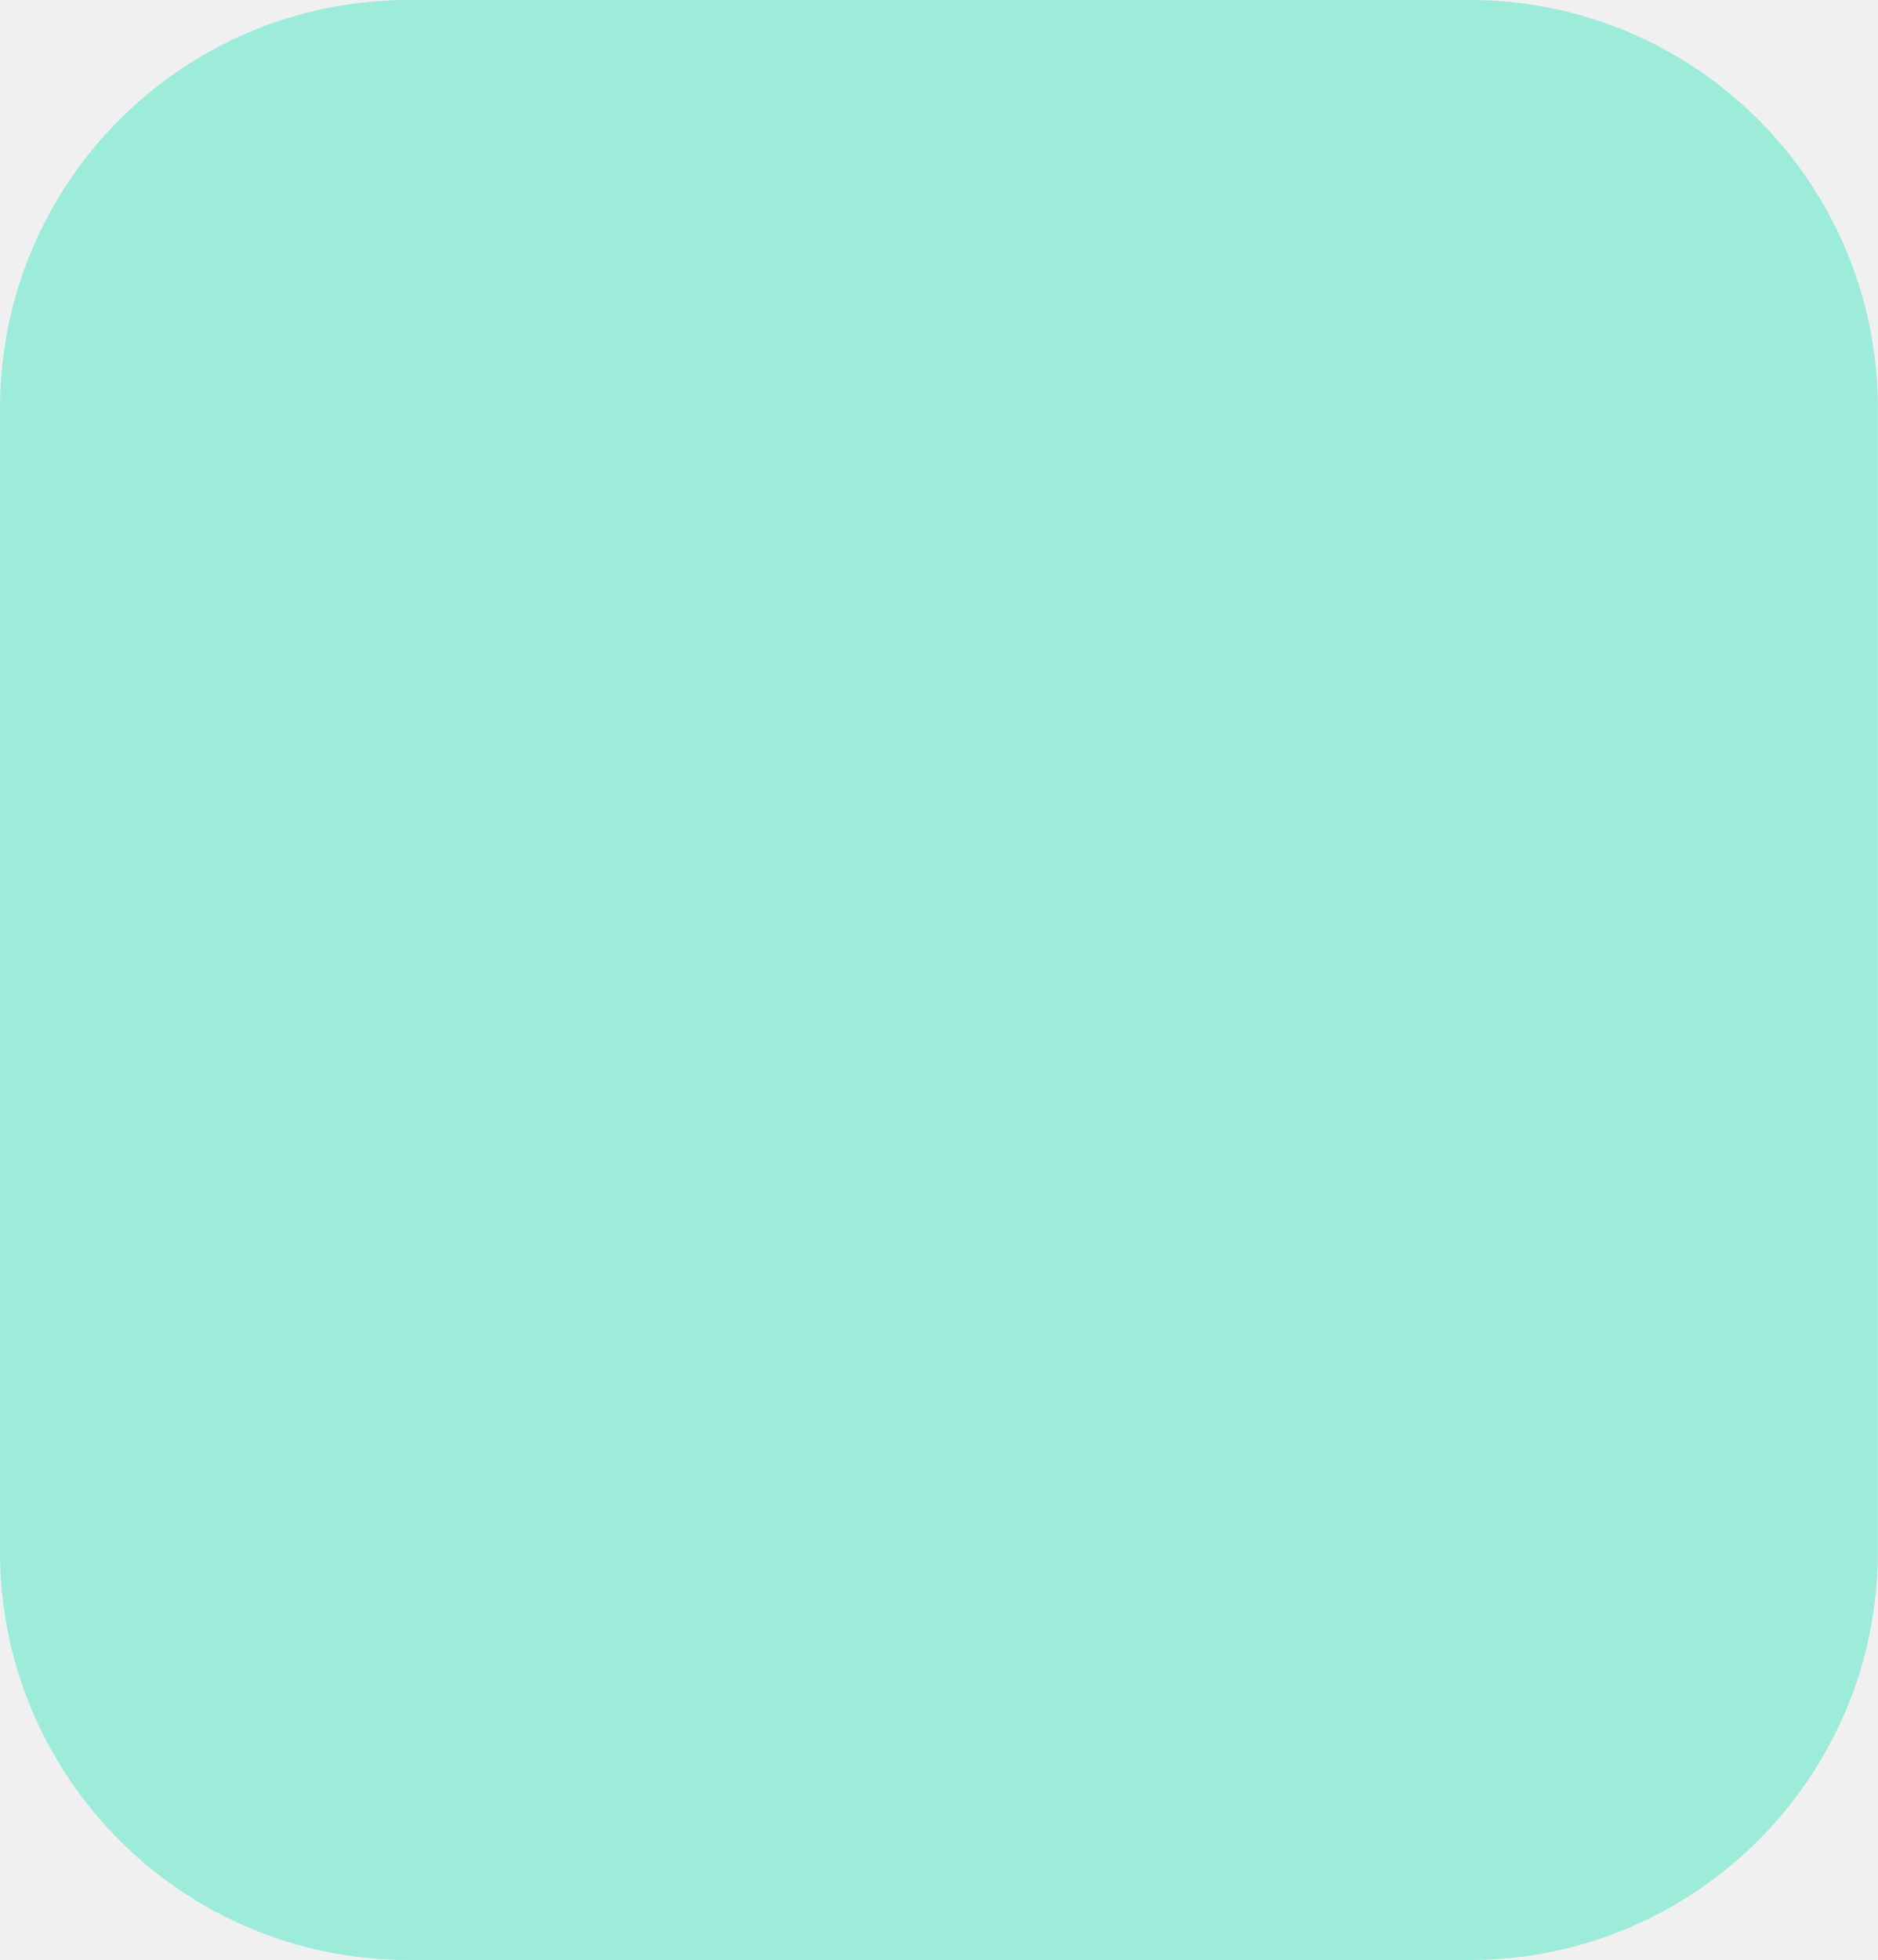
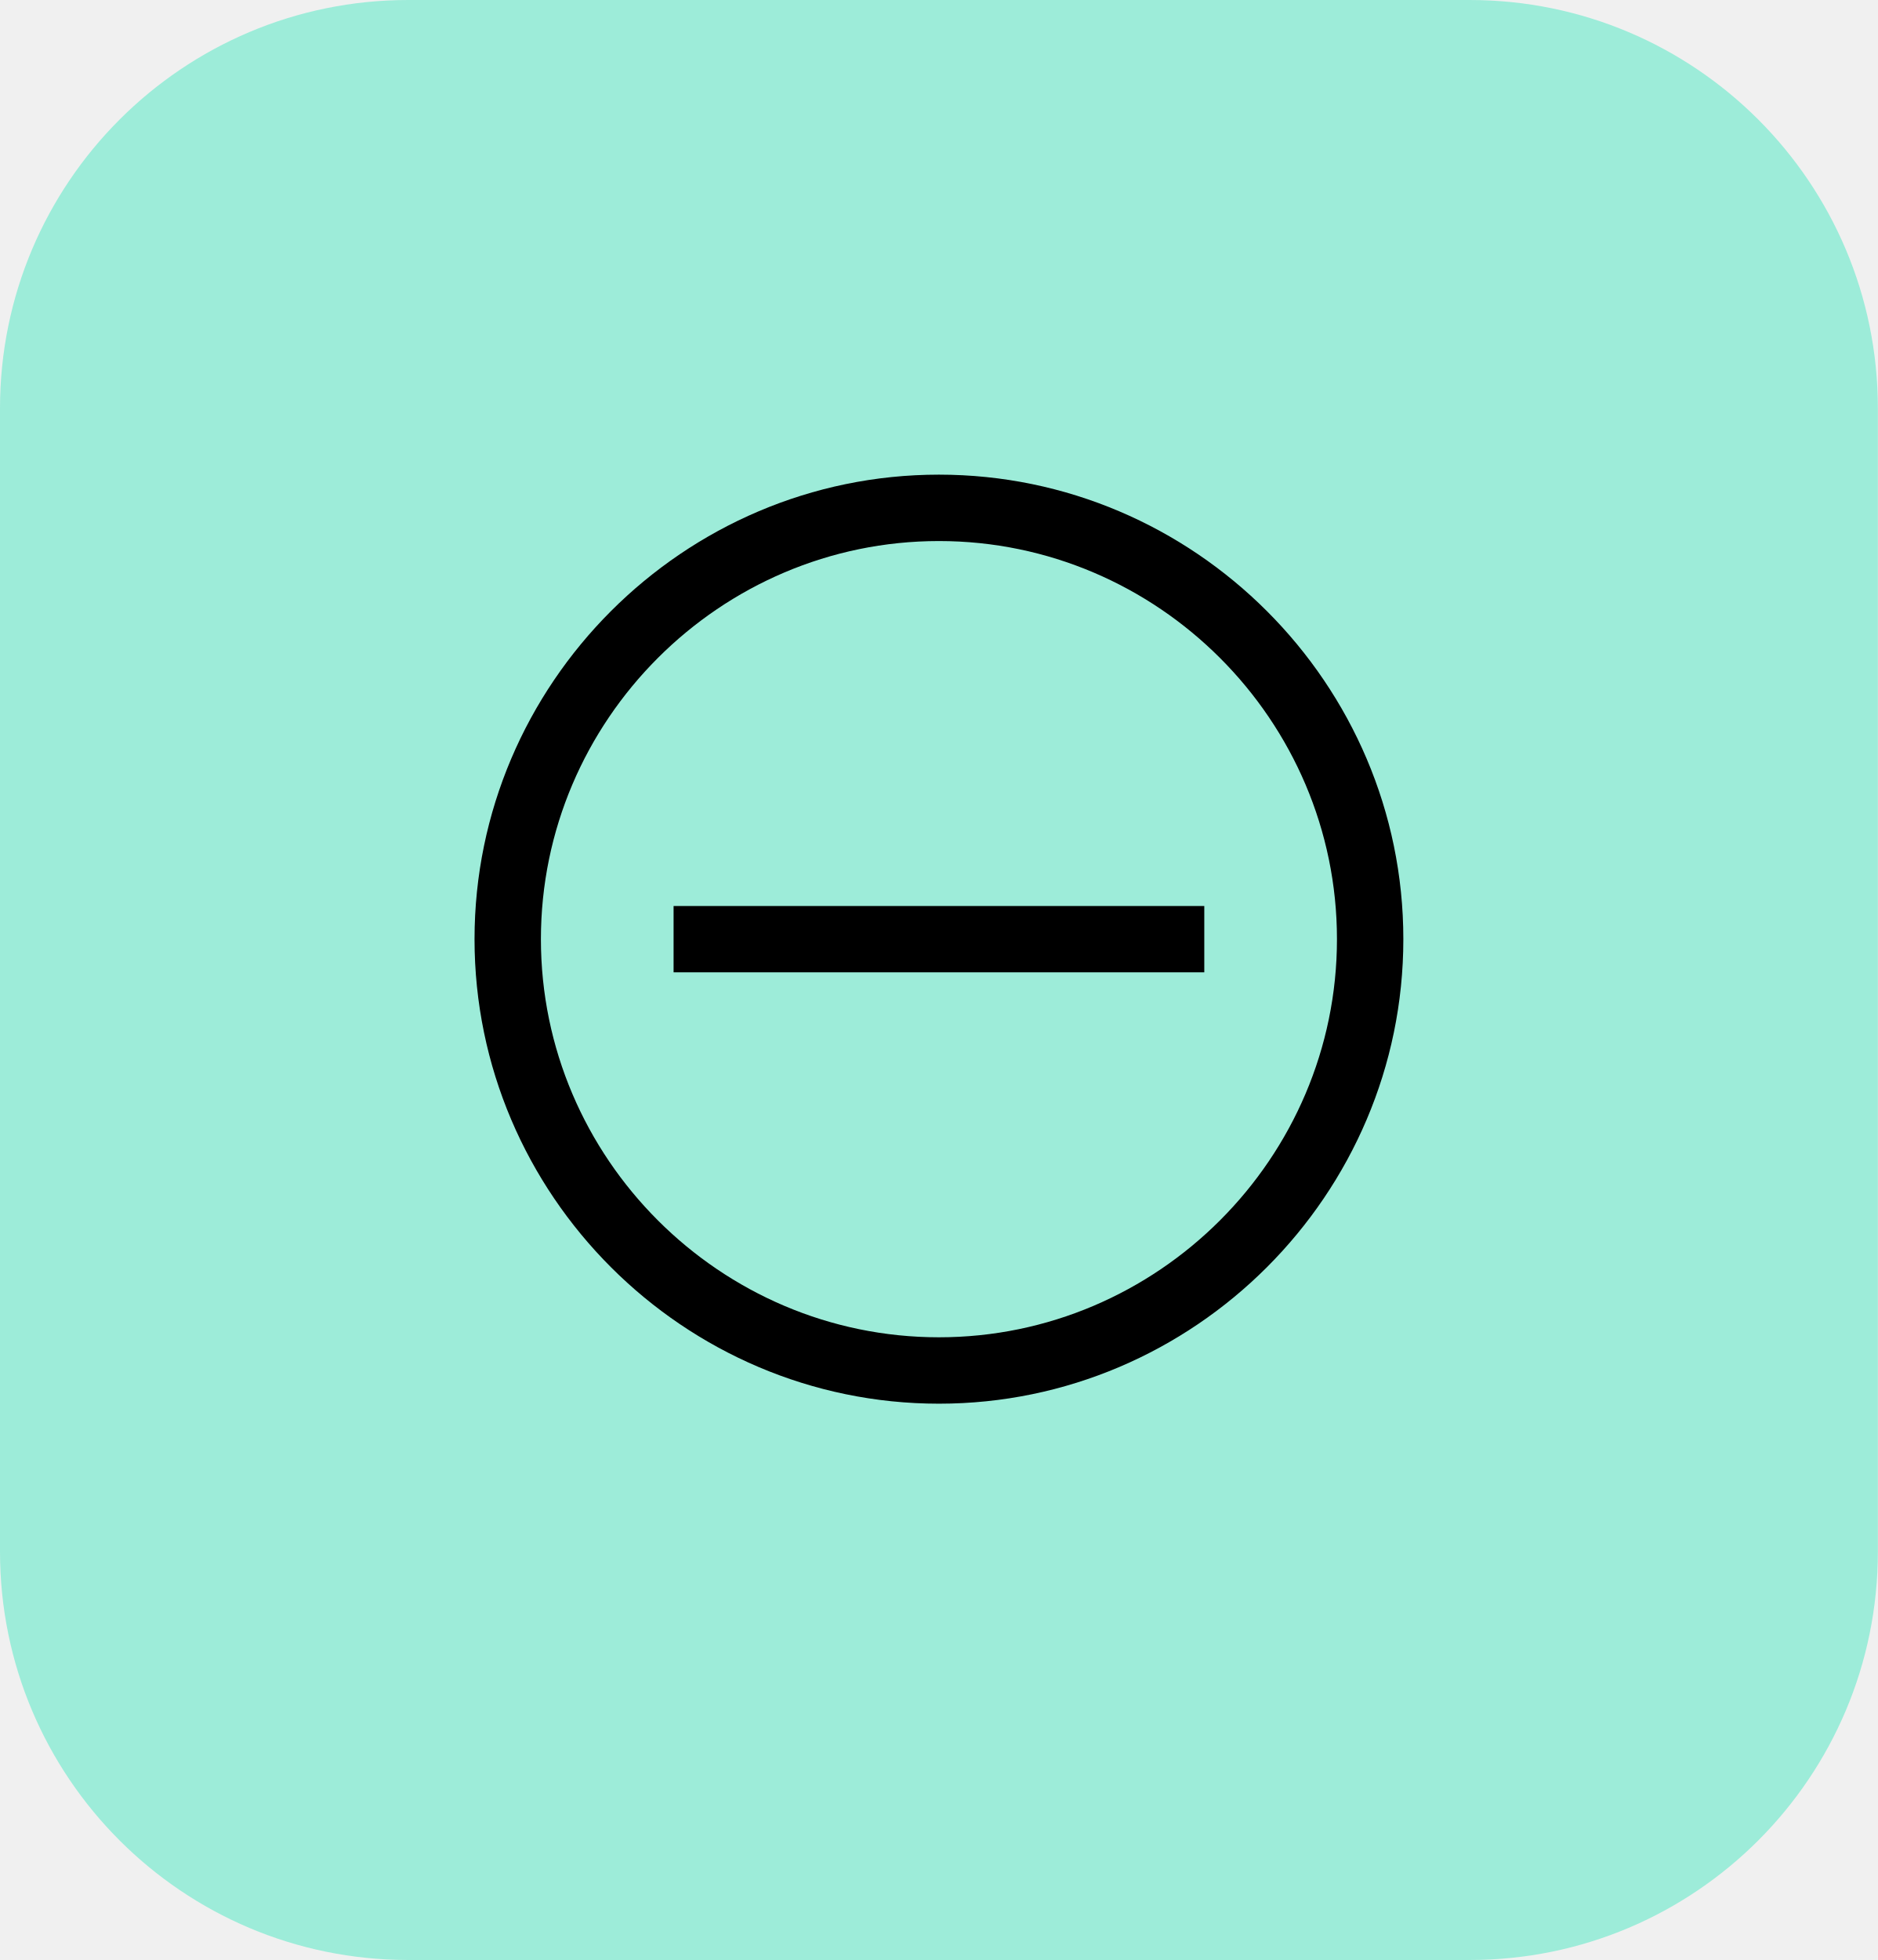
<svg xmlns="http://www.w3.org/2000/svg" width="23" height="24" viewBox="0 0 23 24" fill="none">
  <rect width="23" height="24" rx="5" fill="#9DECD9" />
+   <g clip-path="url(#clip0_635_1301)">
+     <path d="M11.5 6.625C14.181 6.625 16.375 8.819 16.375 11.5C16.375 14.181 14.181 16.375 11.5 16.375C8.819 16.375 6.625 14.181 6.625 11.5C6.625 8.819 8.819 6.625 11.5 6.625ZM11.5 5.812C8.372 5.812 5.812 8.372 5.812 11.5C5.812 14.628 8.372 17.188 11.5 17.188C14.628 17.188 17.188 14.628 17.188 11.5C17.188 8.372 14.628 5.812 11.5 5.812Z" fill="black" />
+     <path d="M8.25 11.094H14.75V11.906H8.25V11.094Z" fill="black" />
+   </g>
+   <defs>
+     <clipPath id="clip0_635_1301">
+       <rect width="13" height="13" fill="white" transform="translate(5 5)" />
+     </clipPath>
+   </defs>
</svg>
